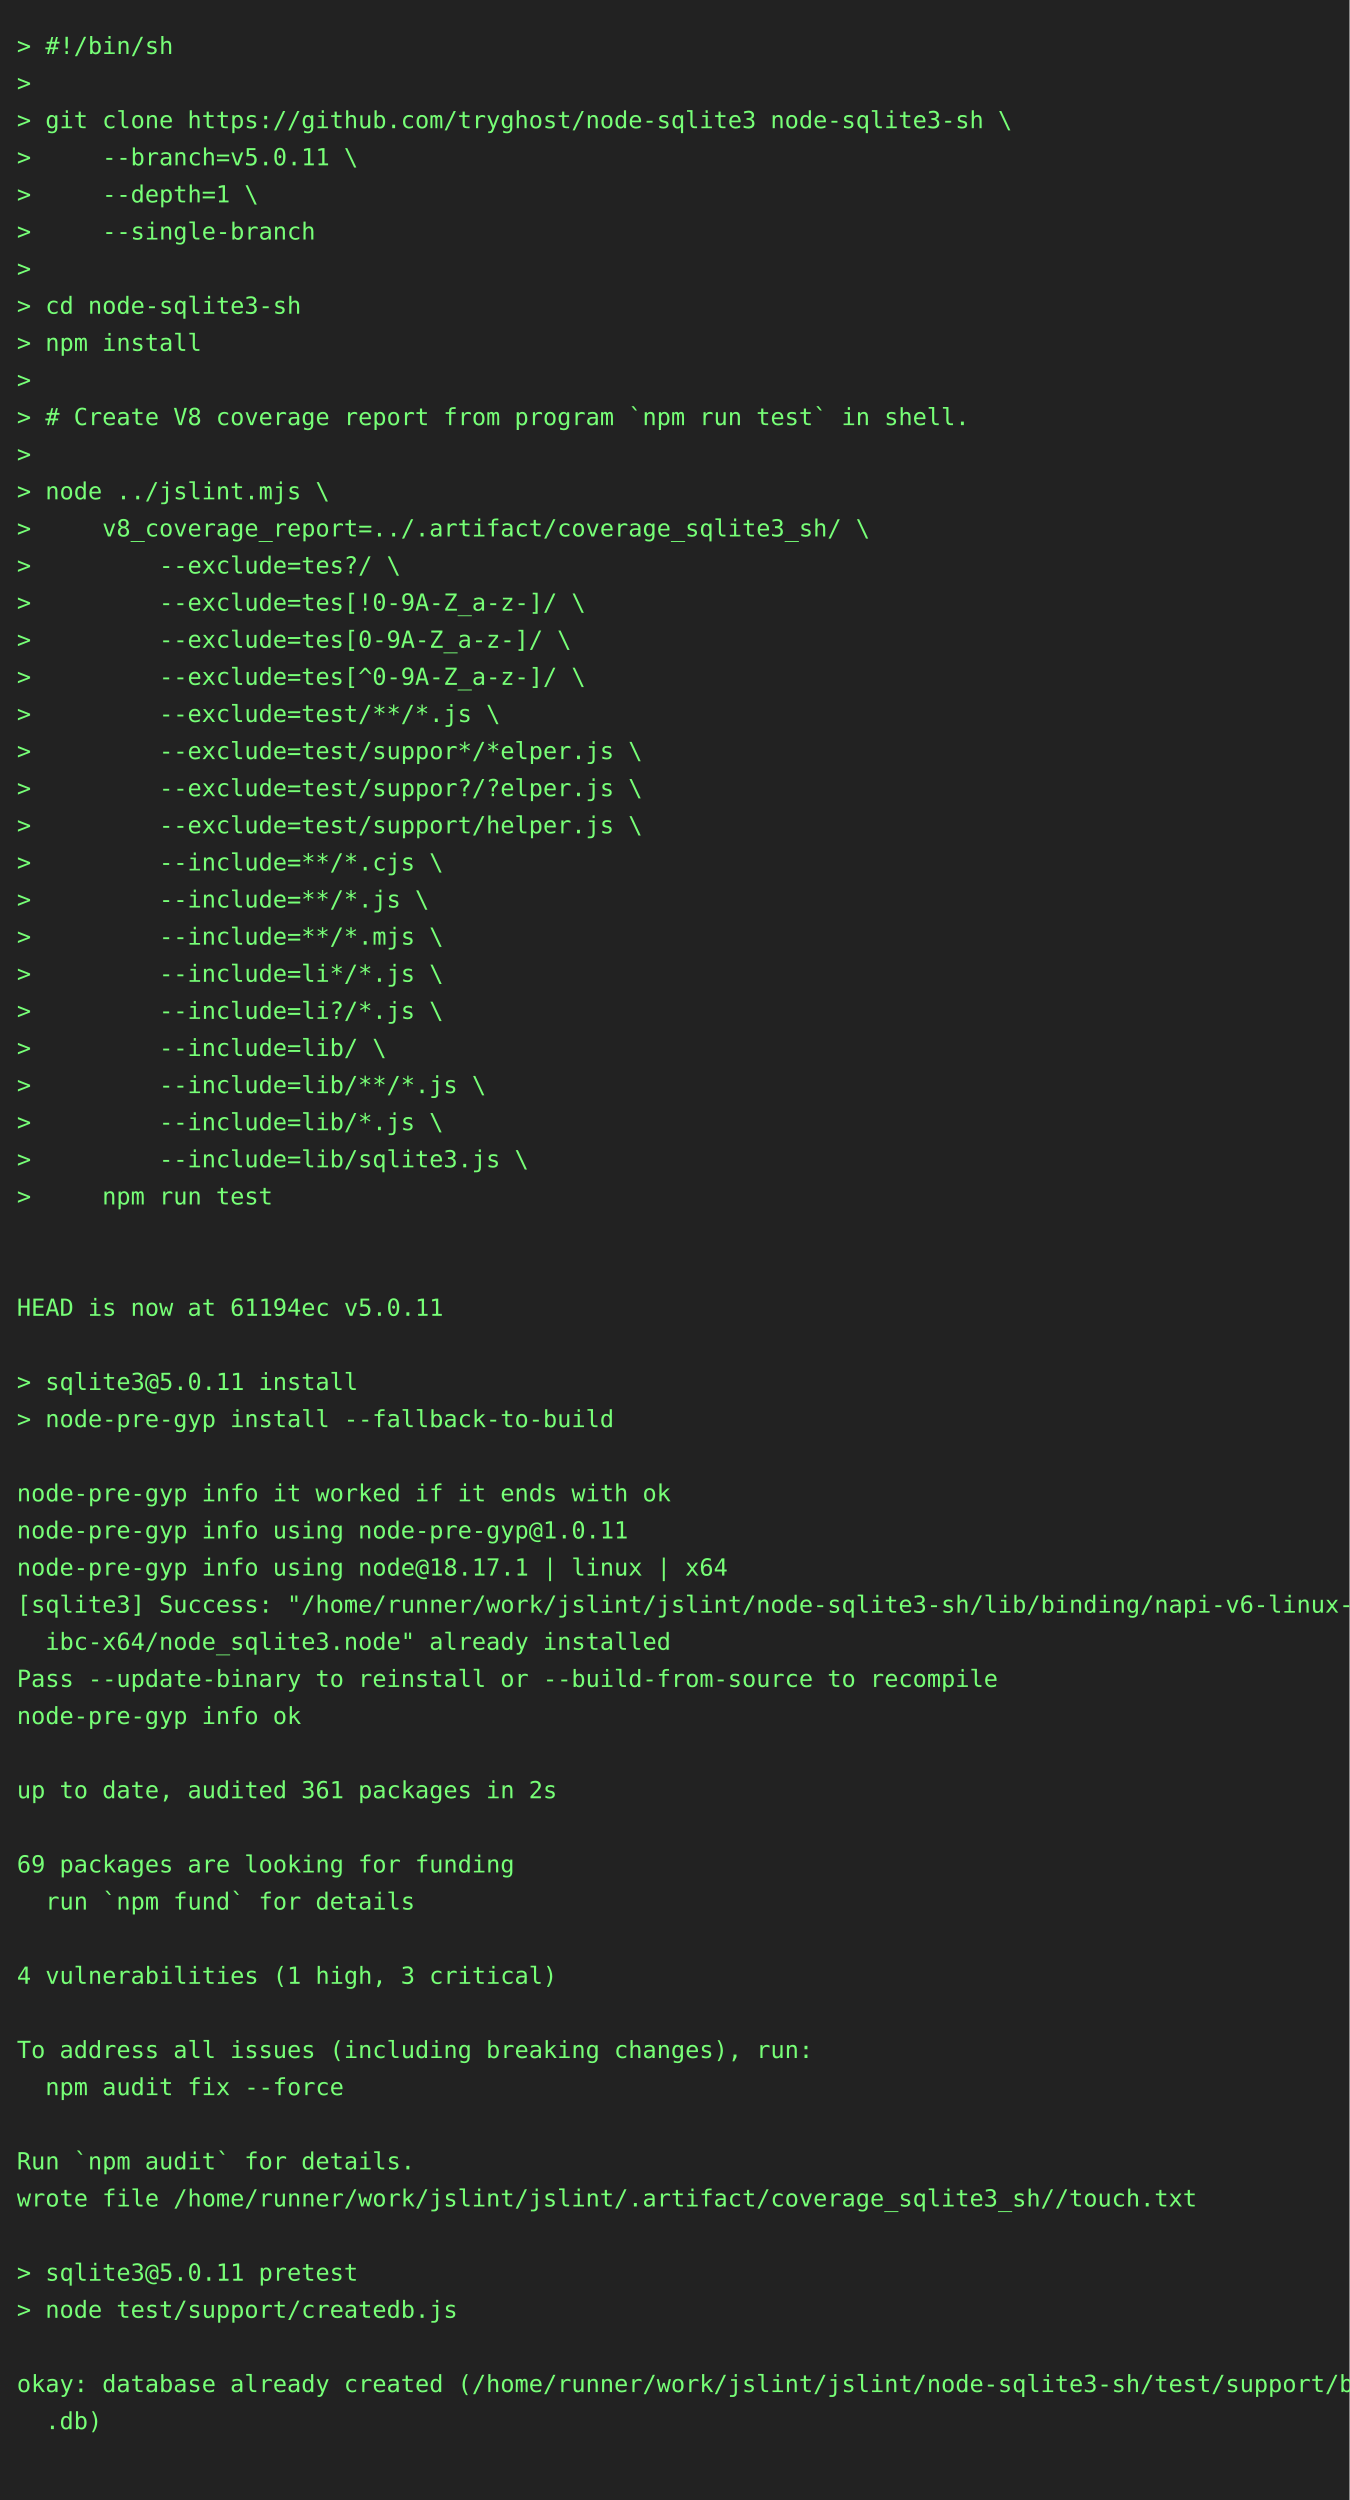
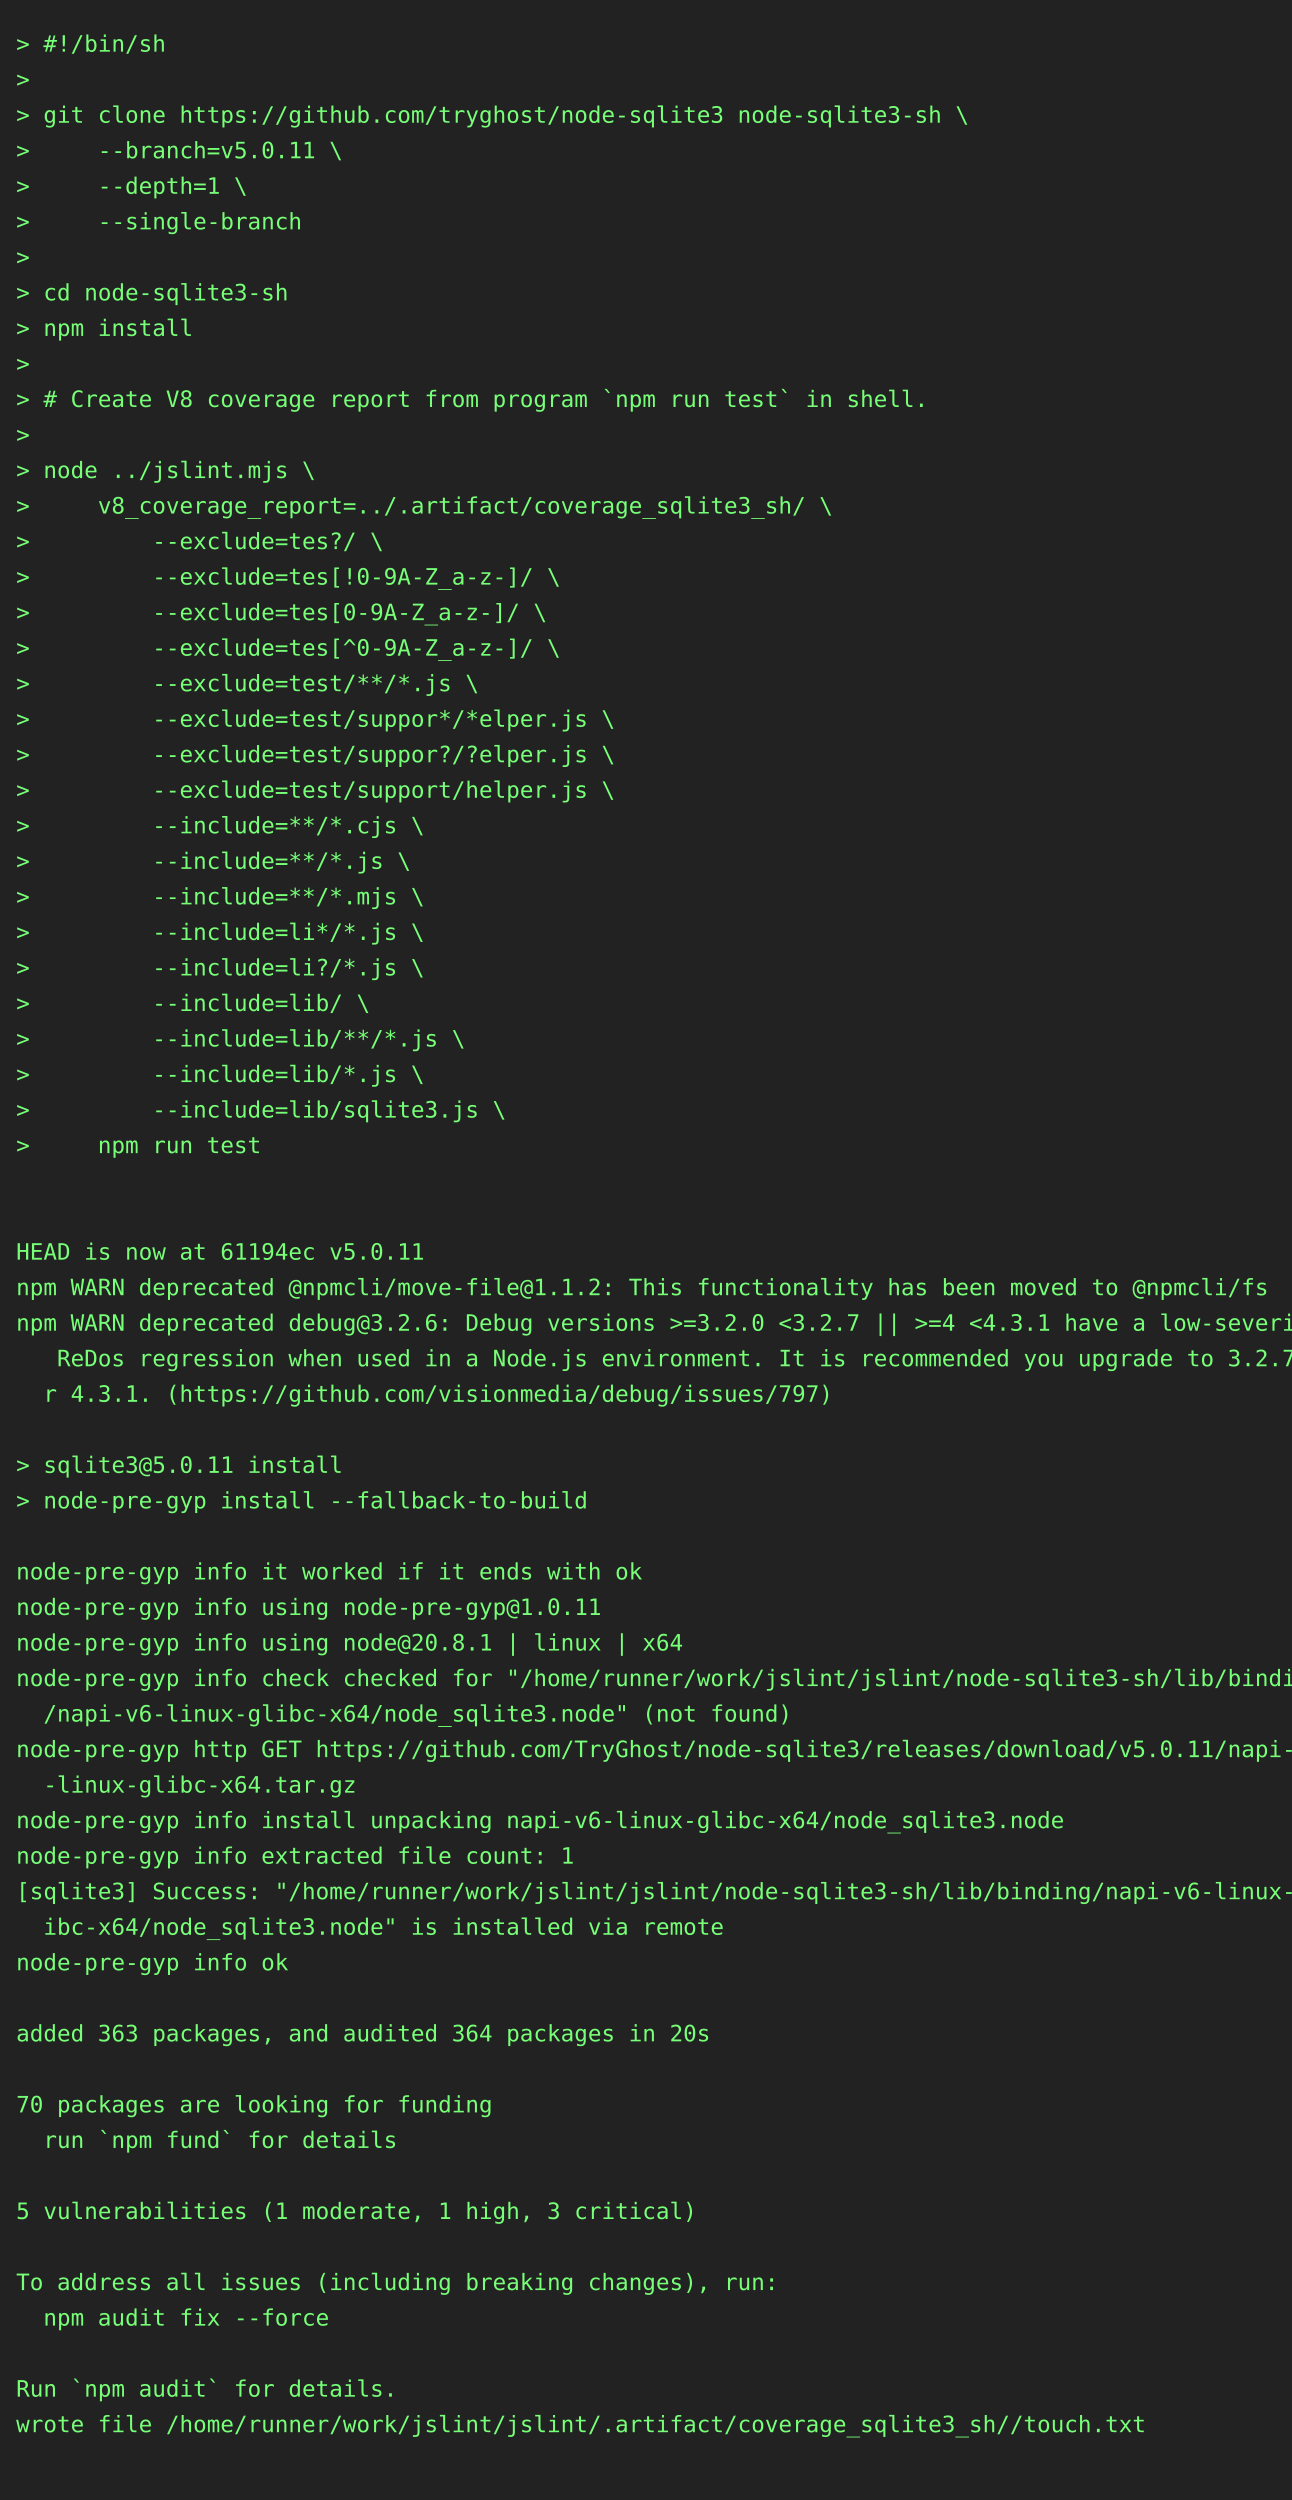
- <svg xmlns="http://www.w3.org/2000/svg" height="1482" width="800">
-   <rect height="1482" fill="#222" width="800" />
+ <svg xmlns="http://www.w3.org/2000/svg" height="1548" width="800">
+   <rect height="1548" fill="#222" width="800" />
  <text fill="#7f7" font-family="consolas, menlo, monospace" font-size="14" xml:space="preserve">
    <tspan lengthAdjust="spacingAndGlyphs" textLength="768" x="10" y="32">&gt; #!/bin/sh                                                                                      </tspan>
    <tspan lengthAdjust="spacingAndGlyphs" textLength="768" x="10" y="54">&gt;                                                                                                </tspan>
    <tspan lengthAdjust="spacingAndGlyphs" textLength="768" x="10" y="76">&gt; git clone https://github.com/tryghost/node-sqlite3 node-sqlite3-sh \                           </tspan>
    <tspan lengthAdjust="spacingAndGlyphs" textLength="768" x="10" y="98">&gt;     --branch=v5.0.11 \                                                                         </tspan>
    <tspan lengthAdjust="spacingAndGlyphs" textLength="768" x="10" y="120">&gt;     --depth=1 \                                                                                </tspan>
    <tspan lengthAdjust="spacingAndGlyphs" textLength="768" x="10" y="142">&gt;     --single-branch                                                                            </tspan>
    <tspan lengthAdjust="spacingAndGlyphs" textLength="768" x="10" y="164">&gt;                                                                                                </tspan>
    <tspan lengthAdjust="spacingAndGlyphs" textLength="768" x="10" y="186">&gt; cd node-sqlite3-sh                                                                             </tspan>
    <tspan lengthAdjust="spacingAndGlyphs" textLength="768" x="10" y="208">&gt; npm install                                                                                    </tspan>
    <tspan lengthAdjust="spacingAndGlyphs" textLength="768" x="10" y="230">&gt;                                                                                                </tspan>
    <tspan lengthAdjust="spacingAndGlyphs" textLength="768" x="10" y="252">&gt; # Create V8 coverage report from program `npm run test` in shell.                              </tspan>
    <tspan lengthAdjust="spacingAndGlyphs" textLength="768" x="10" y="274">&gt;                                                                                                </tspan>
    <tspan lengthAdjust="spacingAndGlyphs" textLength="768" x="10" y="296">&gt; node ../jslint.mjs \                                                                           </tspan>
    <tspan lengthAdjust="spacingAndGlyphs" textLength="768" x="10" y="318">&gt;     v8_coverage_report=../.artifact/coverage_sqlite3_sh/ \                                     </tspan>
    <tspan lengthAdjust="spacingAndGlyphs" textLength="768" x="10" y="340">&gt;         --exclude=tes?/ \                                                                      </tspan>
    <tspan lengthAdjust="spacingAndGlyphs" textLength="768" x="10" y="362">&gt;         --exclude=tes[!0-9A-Z_a-z-]/ \                                                         </tspan>
    <tspan lengthAdjust="spacingAndGlyphs" textLength="768" x="10" y="384">&gt;         --exclude=tes[0-9A-Z_a-z-]/ \                                                          </tspan>
    <tspan lengthAdjust="spacingAndGlyphs" textLength="768" x="10" y="406">&gt;         --exclude=tes[^0-9A-Z_a-z-]/ \                                                         </tspan>
    <tspan lengthAdjust="spacingAndGlyphs" textLength="768" x="10" y="428">&gt;         --exclude=test/**/*.js \                                                               </tspan>
    <tspan lengthAdjust="spacingAndGlyphs" textLength="768" x="10" y="450">&gt;         --exclude=test/suppor*/*elper.js \                                                     </tspan>
    <tspan lengthAdjust="spacingAndGlyphs" textLength="768" x="10" y="472">&gt;         --exclude=test/suppor?/?elper.js \                                                     </tspan>
    <tspan lengthAdjust="spacingAndGlyphs" textLength="768" x="10" y="494">&gt;         --exclude=test/support/helper.js \                                                     </tspan>
    <tspan lengthAdjust="spacingAndGlyphs" textLength="768" x="10" y="516">&gt;         --include=**/*.cjs \                                                                   </tspan>
    <tspan lengthAdjust="spacingAndGlyphs" textLength="768" x="10" y="538">&gt;         --include=**/*.js \                                                                    </tspan>
    <tspan lengthAdjust="spacingAndGlyphs" textLength="768" x="10" y="560">&gt;         --include=**/*.mjs \                                                                   </tspan>
    <tspan lengthAdjust="spacingAndGlyphs" textLength="768" x="10" y="582">&gt;         --include=li*/*.js \                                                                   </tspan>
    <tspan lengthAdjust="spacingAndGlyphs" textLength="768" x="10" y="604">&gt;         --include=li?/*.js \                                                                   </tspan>
    <tspan lengthAdjust="spacingAndGlyphs" textLength="768" x="10" y="626">&gt;         --include=lib/ \                                                                       </tspan>
    <tspan lengthAdjust="spacingAndGlyphs" textLength="768" x="10" y="648">&gt;         --include=lib/**/*.js \                                                                </tspan>
    <tspan lengthAdjust="spacingAndGlyphs" textLength="768" x="10" y="670">&gt;         --include=lib/*.js \                                                                   </tspan>
    <tspan lengthAdjust="spacingAndGlyphs" textLength="768" x="10" y="692">&gt;         --include=lib/sqlite3.js \                                                             </tspan>
    <tspan lengthAdjust="spacingAndGlyphs" textLength="768" x="10" y="714">&gt;     npm run test                                                                               </tspan>
    <tspan lengthAdjust="spacingAndGlyphs" textLength="768" x="10" y="736">                                                                                                 </tspan>
    <tspan lengthAdjust="spacingAndGlyphs" textLength="768" x="10" y="758">                                                                                                 </tspan>
    <tspan lengthAdjust="spacingAndGlyphs" textLength="768" x="10" y="780">HEAD is now at 61194ec v5.0.11                                                                   </tspan>
-     <tspan lengthAdjust="spacingAndGlyphs" textLength="768" x="10" y="802">                                                                                                 </tspan>
-     <tspan lengthAdjust="spacingAndGlyphs" textLength="768" x="10" y="824">&gt; sqlite3@5.0.11 install                                                                         </tspan>
-     <tspan lengthAdjust="spacingAndGlyphs" textLength="768" x="10" y="846">&gt; node-pre-gyp install --fallback-to-build                                                       </tspan>
-     <tspan lengthAdjust="spacingAndGlyphs" textLength="768" x="10" y="868">                                                                                                 </tspan>
-     <tspan lengthAdjust="spacingAndGlyphs" textLength="768" x="10" y="890">node-pre-gyp info it worked if it ends with ok                                                   </tspan>
-     <tspan lengthAdjust="spacingAndGlyphs" textLength="768" x="10" y="912">node-pre-gyp info using node-pre-gyp@1.0.11                                                      </tspan>
-     <tspan lengthAdjust="spacingAndGlyphs" textLength="768" x="10" y="934">node-pre-gyp info using node@18.17.1 | linux | x64                                               </tspan>
-     <tspan lengthAdjust="spacingAndGlyphs" textLength="768" x="10" y="956">[sqlite3] Success: "/home/runner/work/jslint/jslint/node-sqlite3-sh/lib/binding/napi-v6-linux-gl\</tspan>
-     <tspan lengthAdjust="spacingAndGlyphs" textLength="768" x="10" y="978">  ibc-x64/node_sqlite3.node" already installed                                                   </tspan>
-     <tspan lengthAdjust="spacingAndGlyphs" textLength="768" x="10" y="1000">Pass --update-binary to reinstall or --build-from-source to recompile                            </tspan>
-     <tspan lengthAdjust="spacingAndGlyphs" textLength="768" x="10" y="1022">node-pre-gyp info ok                                                                             </tspan>
-     <tspan lengthAdjust="spacingAndGlyphs" textLength="768" x="10" y="1044">                                                                                                 </tspan>
-     <tspan lengthAdjust="spacingAndGlyphs" textLength="768" x="10" y="1066">up to date, audited 361 packages in 2s                                                           </tspan>
-     <tspan lengthAdjust="spacingAndGlyphs" textLength="768" x="10" y="1088">                                                                                                 </tspan>
-     <tspan lengthAdjust="spacingAndGlyphs" textLength="768" x="10" y="1110">69 packages are looking for funding                                                              </tspan>
-     <tspan lengthAdjust="spacingAndGlyphs" textLength="768" x="10" y="1132">  run `npm fund` for details                                                                     </tspan>
-     <tspan lengthAdjust="spacingAndGlyphs" textLength="768" x="10" y="1154">                                                                                                 </tspan>
-     <tspan lengthAdjust="spacingAndGlyphs" textLength="768" x="10" y="1176">4 vulnerabilities (1 high, 3 critical)                                                           </tspan>
-     <tspan lengthAdjust="spacingAndGlyphs" textLength="768" x="10" y="1198">                                                                                                 </tspan>
-     <tspan lengthAdjust="spacingAndGlyphs" textLength="768" x="10" y="1220">To address all issues (including breaking changes), run:                                         </tspan>
-     <tspan lengthAdjust="spacingAndGlyphs" textLength="768" x="10" y="1242">  npm audit fix --force                                                                          </tspan>
-     <tspan lengthAdjust="spacingAndGlyphs" textLength="768" x="10" y="1264">                                                                                                 </tspan>
-     <tspan lengthAdjust="spacingAndGlyphs" textLength="768" x="10" y="1286">Run `npm audit` for details.                                                                     </tspan>
-     <tspan lengthAdjust="spacingAndGlyphs" textLength="768" x="10" y="1308">wrote file /home/runner/work/jslint/jslint/.artifact/coverage_sqlite3_sh//touch.txt              </tspan>
-     <tspan lengthAdjust="spacingAndGlyphs" textLength="768" x="10" y="1330">                                                                                                 </tspan>
-     <tspan lengthAdjust="spacingAndGlyphs" textLength="768" x="10" y="1352">&gt; sqlite3@5.0.11 pretest                                                                         </tspan>
-     <tspan lengthAdjust="spacingAndGlyphs" textLength="768" x="10" y="1374">&gt; node test/support/createdb.js                                                                  </tspan>
+     <tspan lengthAdjust="spacingAndGlyphs" textLength="768" x="10" y="802">npm WARN deprecated @npmcli/move-file@1.1.2: This functionality has been moved to @npmcli/fs     </tspan>
+     <tspan lengthAdjust="spacingAndGlyphs" textLength="768" x="10" y="824">npm WARN deprecated debug@3.2.6: Debug versions &gt;=3.2.0 &lt;3.2.7 || &gt;=4 &lt;4.3.1 have a low-severity\</tspan>
+     <tspan lengthAdjust="spacingAndGlyphs" textLength="768" x="10" y="846">   ReDos regression when used in a Node.js environment. It is recommended you upgrade to 3.2.7 o\</tspan>
+     <tspan lengthAdjust="spacingAndGlyphs" textLength="768" x="10" y="868">  r 4.3.1. (https://github.com/visionmedia/debug/issues/797)                                     </tspan>
+     <tspan lengthAdjust="spacingAndGlyphs" textLength="768" x="10" y="890">                                                                                                 </tspan>
+     <tspan lengthAdjust="spacingAndGlyphs" textLength="768" x="10" y="912">&gt; sqlite3@5.0.11 install                                                                         </tspan>
+     <tspan lengthAdjust="spacingAndGlyphs" textLength="768" x="10" y="934">&gt; node-pre-gyp install --fallback-to-build                                                       </tspan>
+     <tspan lengthAdjust="spacingAndGlyphs" textLength="768" x="10" y="956">                                                                                                 </tspan>
+     <tspan lengthAdjust="spacingAndGlyphs" textLength="768" x="10" y="978">node-pre-gyp info it worked if it ends with ok                                                   </tspan>
+     <tspan lengthAdjust="spacingAndGlyphs" textLength="768" x="10" y="1000">node-pre-gyp info using node-pre-gyp@1.0.11                                                      </tspan>
+     <tspan lengthAdjust="spacingAndGlyphs" textLength="768" x="10" y="1022">node-pre-gyp info using node@20.8.1 | linux | x64                                                </tspan>
+     <tspan lengthAdjust="spacingAndGlyphs" textLength="768" x="10" y="1044">node-pre-gyp info check checked for "/home/runner/work/jslint/jslint/node-sqlite3-sh/lib/binding\</tspan>
+     <tspan lengthAdjust="spacingAndGlyphs" textLength="768" x="10" y="1066">  /napi-v6-linux-glibc-x64/node_sqlite3.node" (not found)                                        </tspan>
+     <tspan lengthAdjust="spacingAndGlyphs" textLength="768" x="10" y="1088">node-pre-gyp http GET https://github.com/TryGhost/node-sqlite3/releases/download/v5.0.11/napi-v6\</tspan>
+     <tspan lengthAdjust="spacingAndGlyphs" textLength="768" x="10" y="1110">  -linux-glibc-x64.tar.gz                                                                        </tspan>
+     <tspan lengthAdjust="spacingAndGlyphs" textLength="768" x="10" y="1132">node-pre-gyp info install unpacking napi-v6-linux-glibc-x64/node_sqlite3.node                    </tspan>
+     <tspan lengthAdjust="spacingAndGlyphs" textLength="768" x="10" y="1154">node-pre-gyp info extracted file count: 1                                                        </tspan>
+     <tspan lengthAdjust="spacingAndGlyphs" textLength="768" x="10" y="1176">[sqlite3] Success: "/home/runner/work/jslint/jslint/node-sqlite3-sh/lib/binding/napi-v6-linux-gl\</tspan>
+     <tspan lengthAdjust="spacingAndGlyphs" textLength="768" x="10" y="1198">  ibc-x64/node_sqlite3.node" is installed via remote                                             </tspan>
+     <tspan lengthAdjust="spacingAndGlyphs" textLength="768" x="10" y="1220">node-pre-gyp info ok                                                                             </tspan>
+     <tspan lengthAdjust="spacingAndGlyphs" textLength="768" x="10" y="1242">                                                                                                 </tspan>
+     <tspan lengthAdjust="spacingAndGlyphs" textLength="768" x="10" y="1264">added 363 packages, and audited 364 packages in 20s                                              </tspan>
+     <tspan lengthAdjust="spacingAndGlyphs" textLength="768" x="10" y="1286">                                                                                                 </tspan>
+     <tspan lengthAdjust="spacingAndGlyphs" textLength="768" x="10" y="1308">70 packages are looking for funding                                                              </tspan>
+     <tspan lengthAdjust="spacingAndGlyphs" textLength="768" x="10" y="1330">  run `npm fund` for details                                                                     </tspan>
+     <tspan lengthAdjust="spacingAndGlyphs" textLength="768" x="10" y="1352">                                                                                                 </tspan>
+     <tspan lengthAdjust="spacingAndGlyphs" textLength="768" x="10" y="1374">5 vulnerabilities (1 moderate, 1 high, 3 critical)                                               </tspan>
    <tspan lengthAdjust="spacingAndGlyphs" textLength="768" x="10" y="1396">                                                                                                 </tspan>
-     <tspan lengthAdjust="spacingAndGlyphs" textLength="768" x="10" y="1418">okay: database already created (/home/runner/work/jslint/jslint/node-sqlite3-sh/test/support/big\</tspan>
-     <tspan lengthAdjust="spacingAndGlyphs" textLength="768" x="10" y="1440">  .db)                                                                                           </tspan>
+     <tspan lengthAdjust="spacingAndGlyphs" textLength="768" x="10" y="1418">To address all issues (including breaking changes), run:                                         </tspan>
+     <tspan lengthAdjust="spacingAndGlyphs" textLength="768" x="10" y="1440">  npm audit fix --force                                                                          </tspan>
    <tspan lengthAdjust="spacingAndGlyphs" textLength="768" x="10" y="1462">                                                                                                 </tspan>
+     <tspan lengthAdjust="spacingAndGlyphs" textLength="768" x="10" y="1484">Run `npm audit` for details.                                                                     </tspan>
+     <tspan lengthAdjust="spacingAndGlyphs" textLength="768" x="10" y="1506">wrote file /home/runner/work/jslint/jslint/.artifact/coverage_sqlite3_sh//touch.txt              </tspan>
+     <tspan lengthAdjust="spacingAndGlyphs" textLength="768" x="10" y="1528">                                                                                                 </tspan>
  </text>
</svg>
